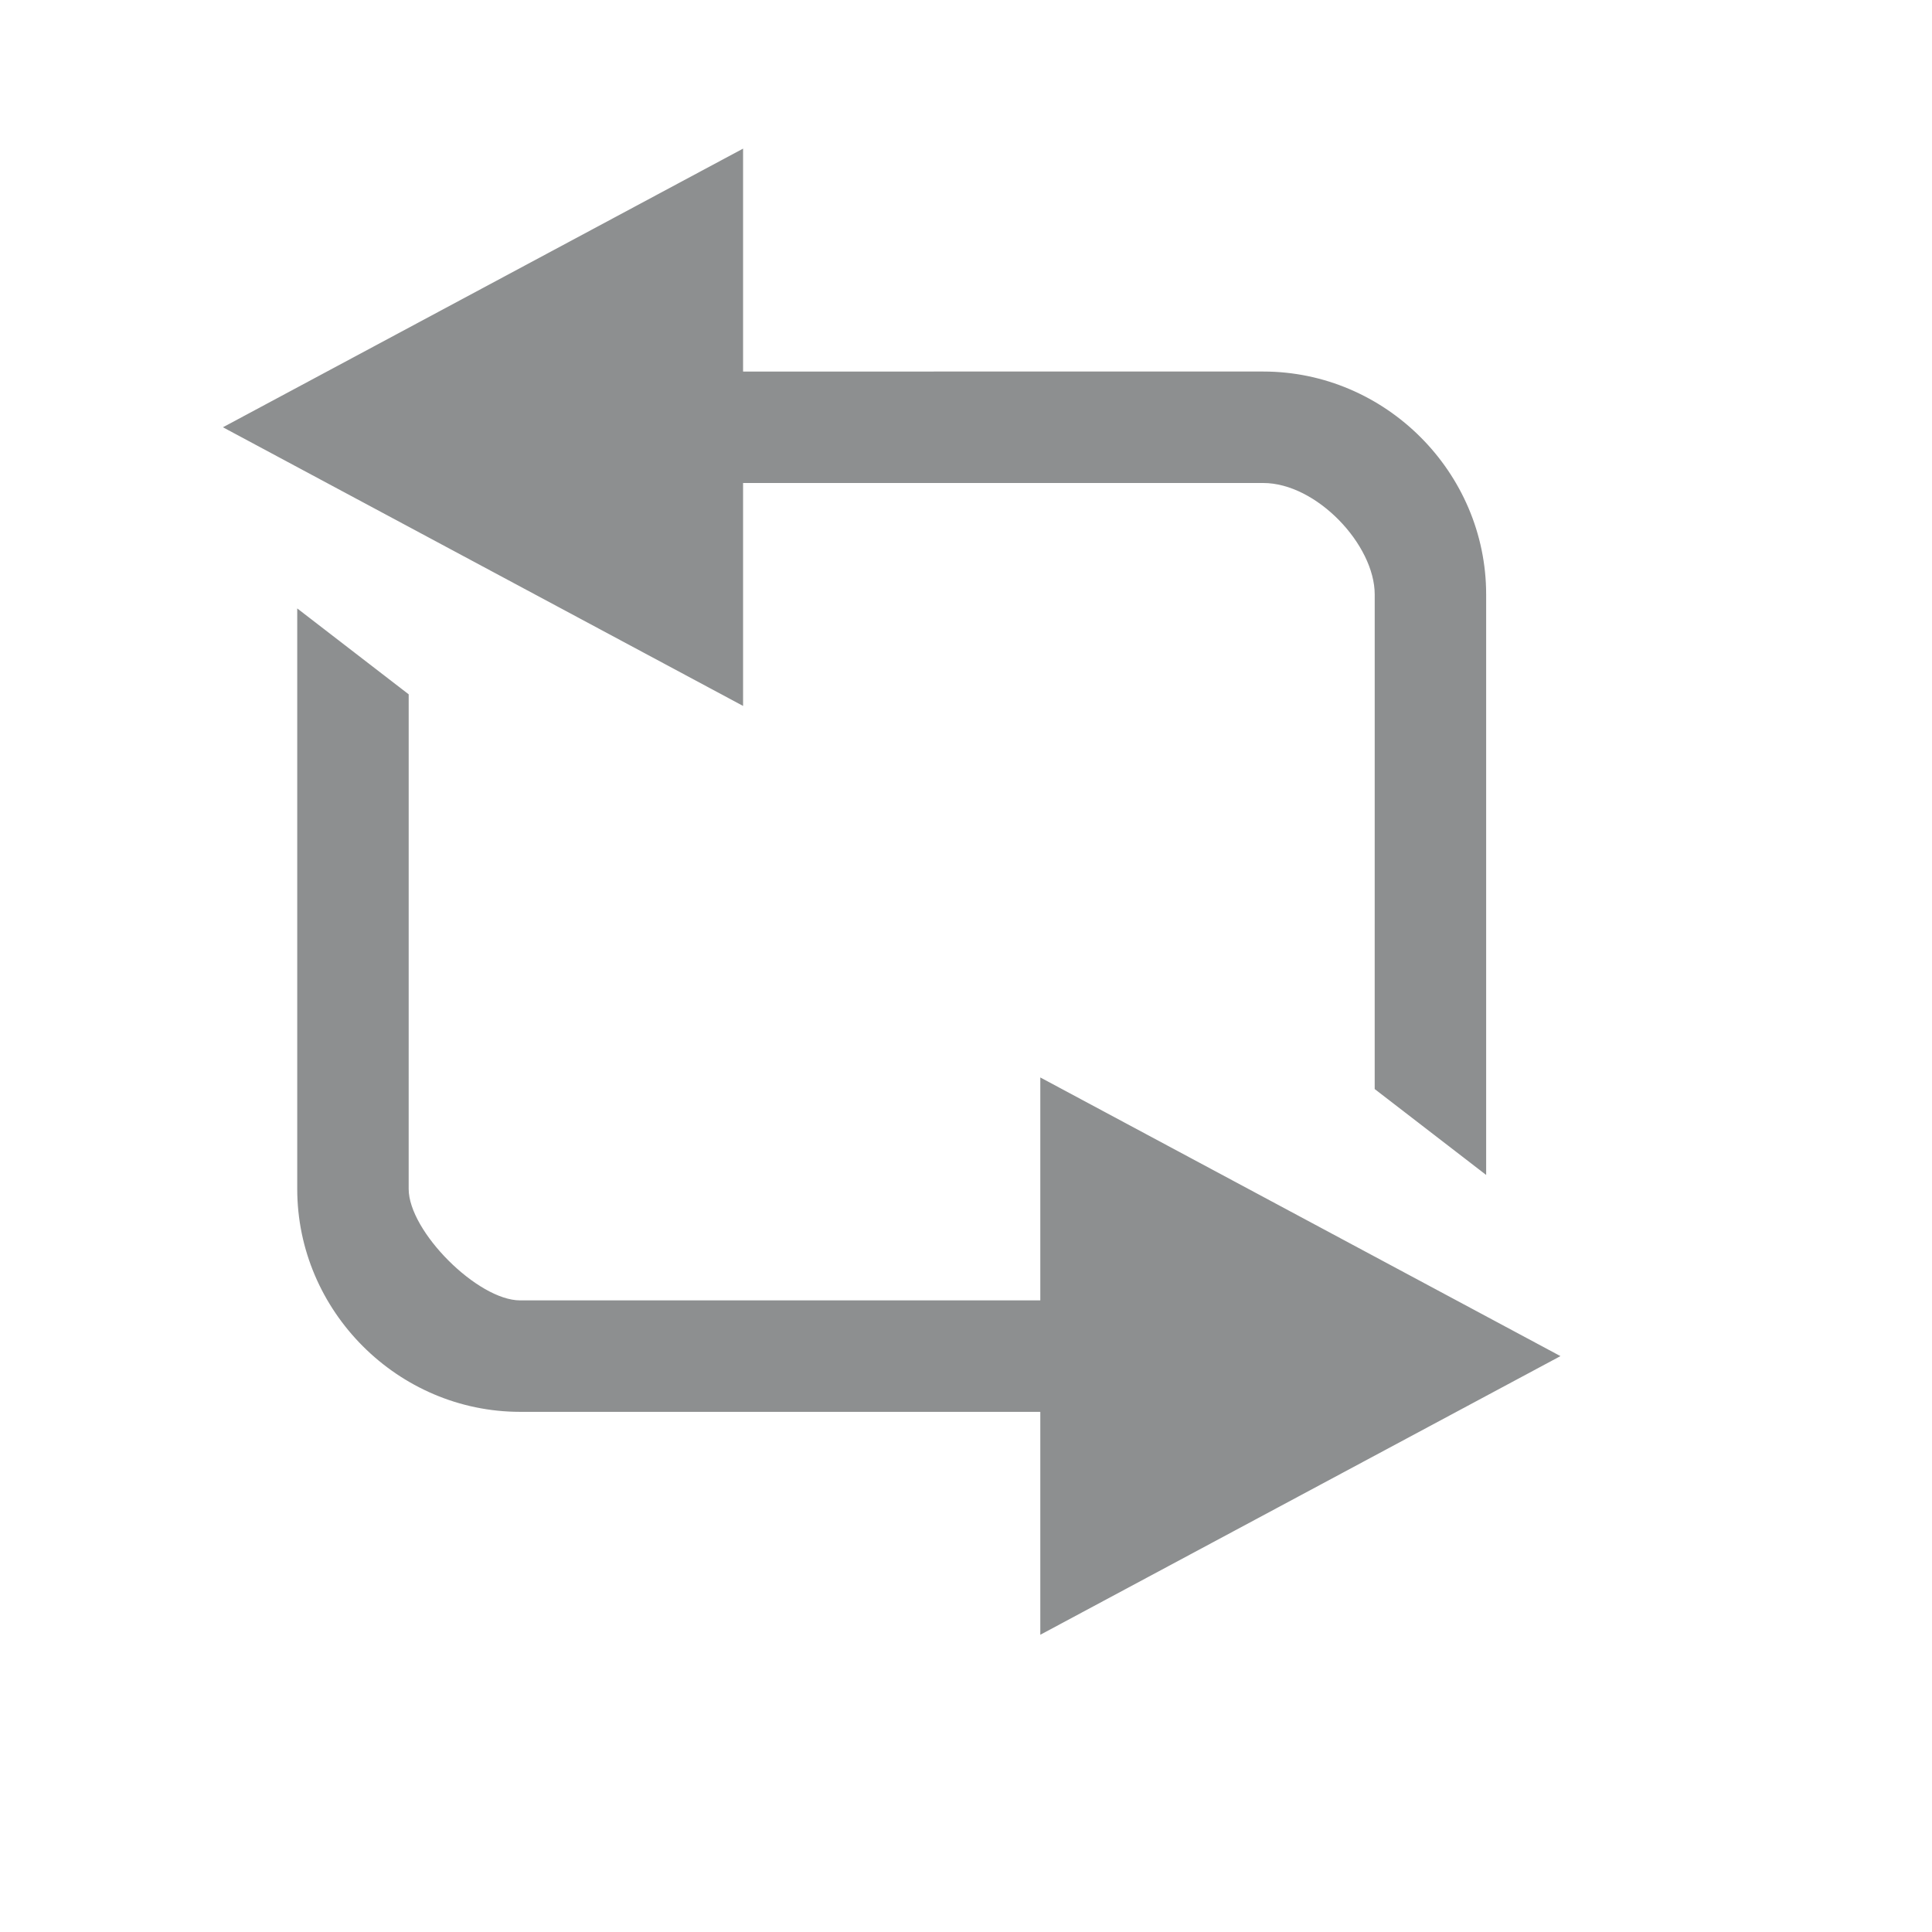
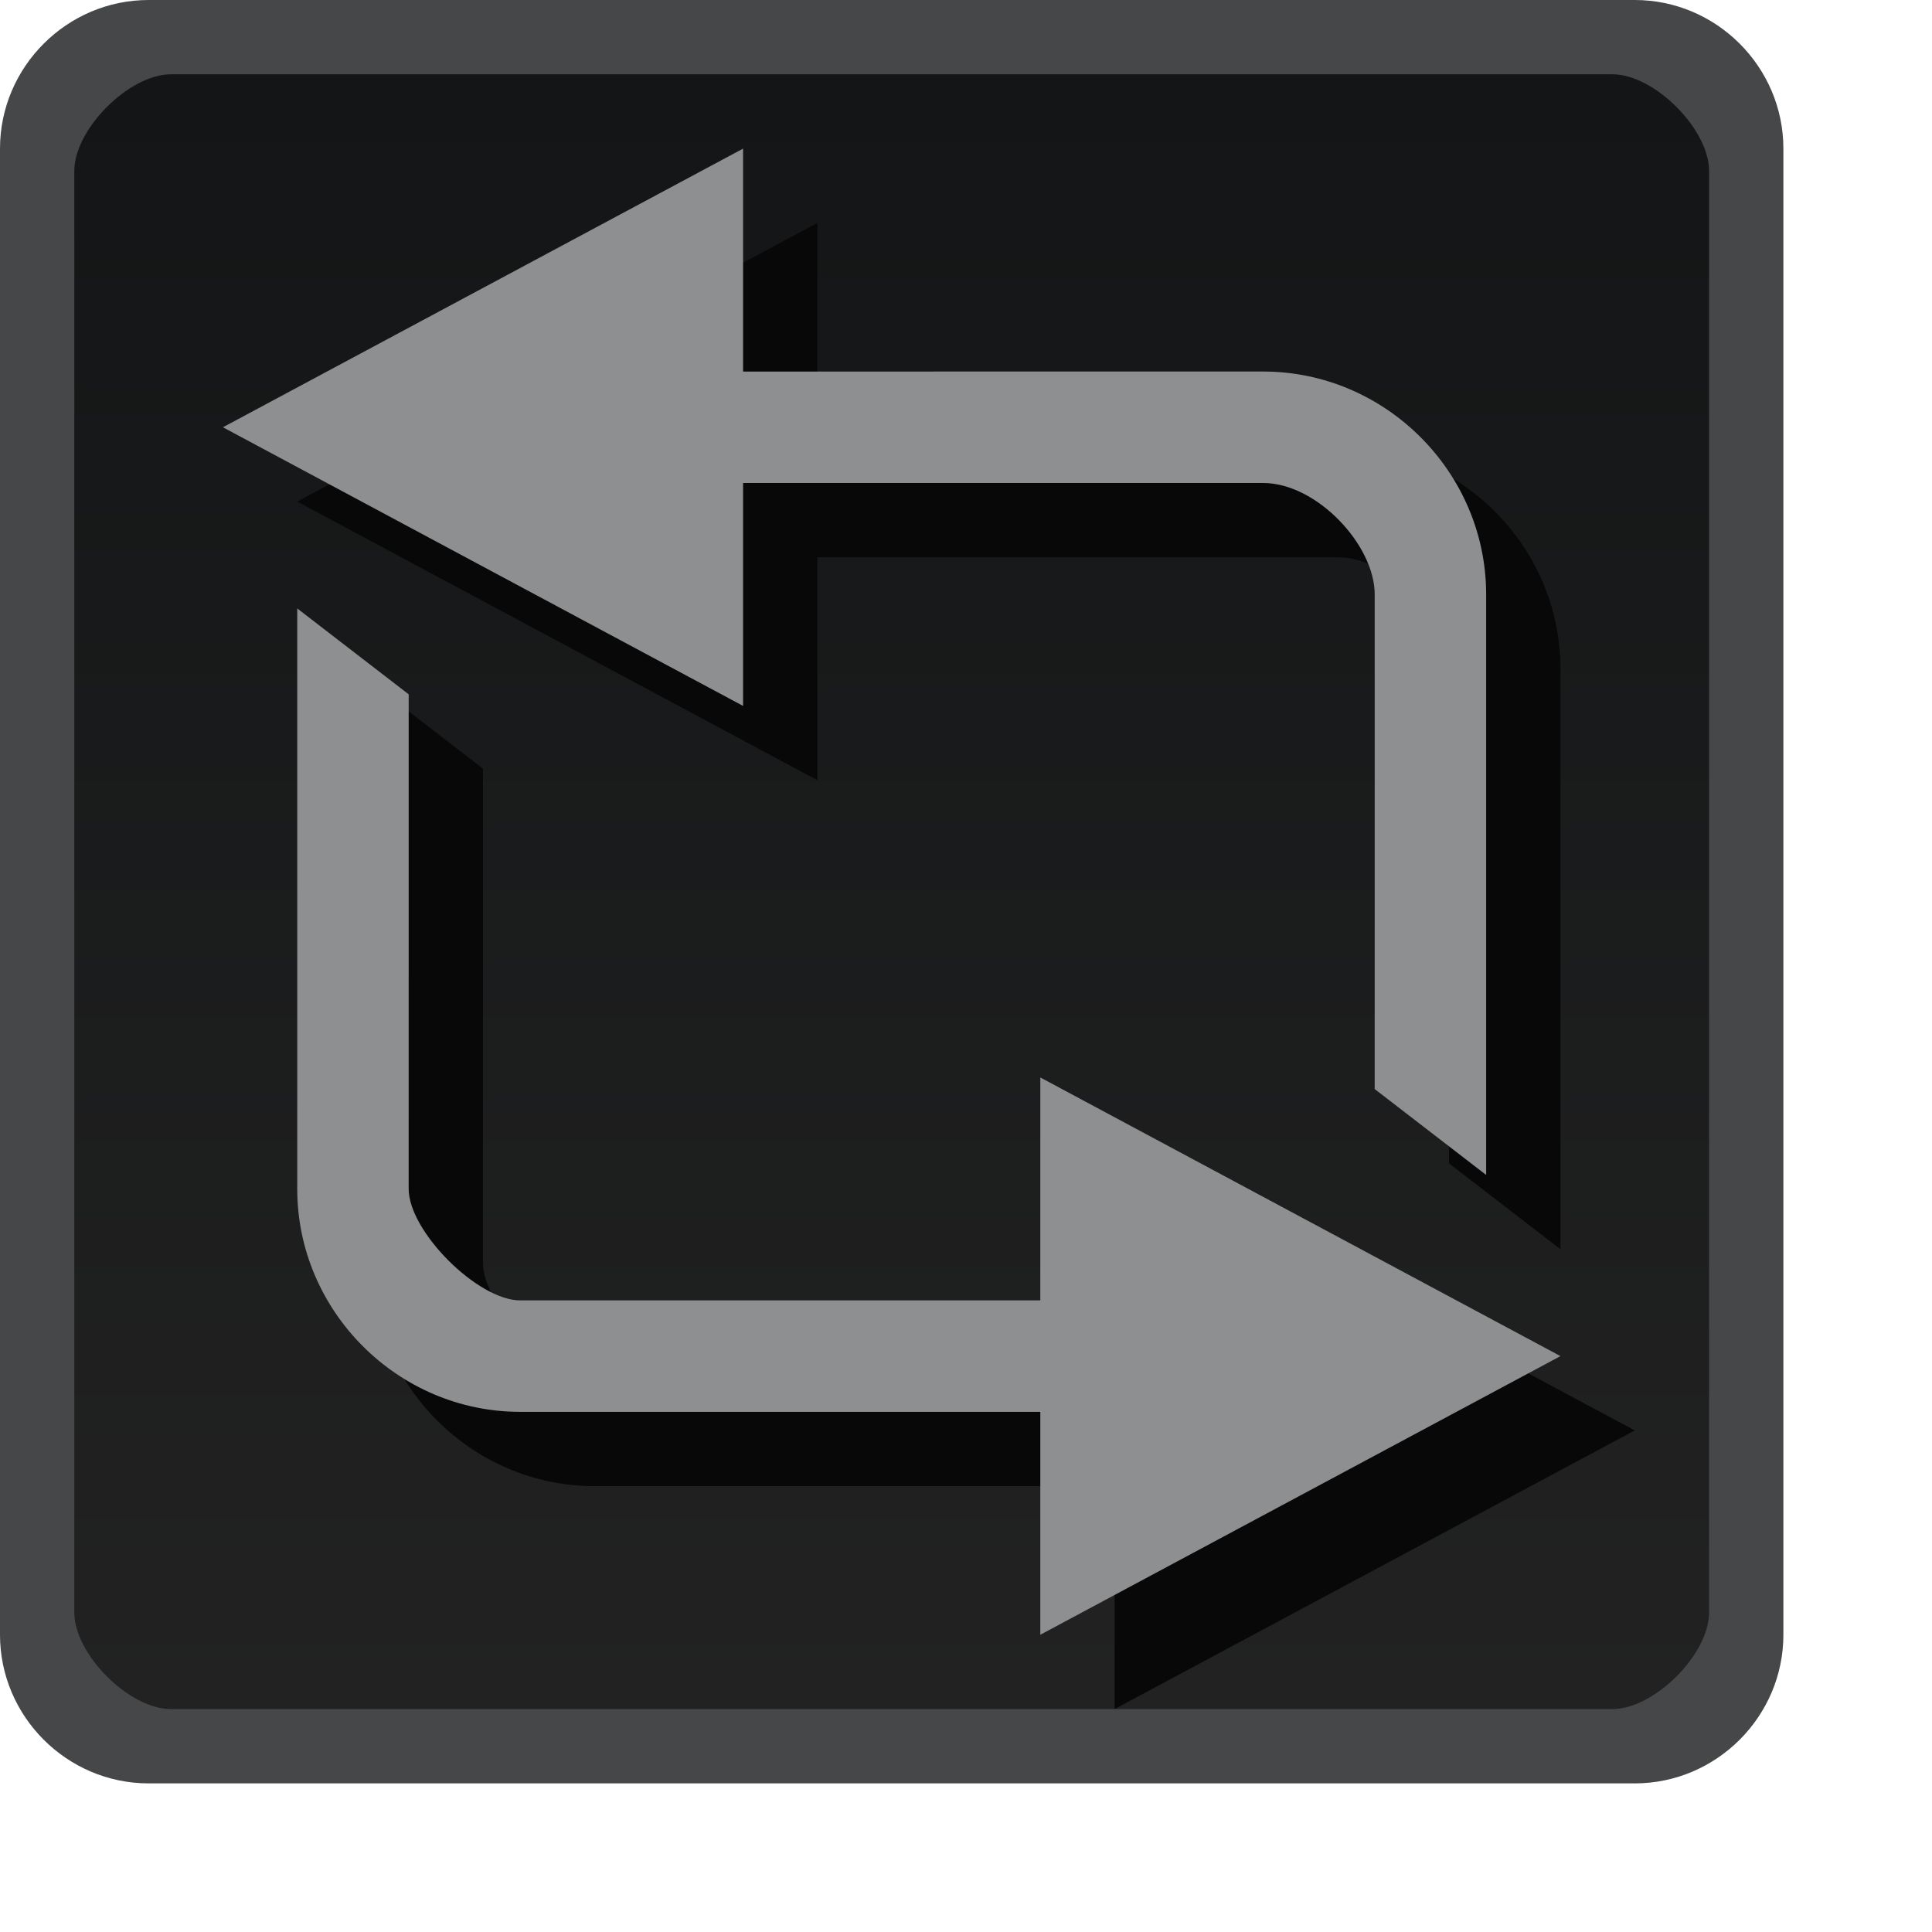
- <svg xmlns="http://www.w3.org/2000/svg" version="1.1" width="26" height="26" id="svg14046">
-   <defs id="defs14056" />
-   <g id="layer1" style="display:inline">
-     <path d="m 4,8.188 1.5,1.156 -2.5e-4,6.656 C 5.5,16.571 6.429,17.5 7,17.5 l 7,-6.2e-5 0,-3 7,3.75 -7,3.75 0,-3 -7,6.3e-5 c -1.645,1.4e-5 -3,-1.355 -3,-3 z" id="path14050" style="color:#000000;fill:#8d8f90;fill-opacity:1;marker:none;overflow:visible" />
-     <path d="m 20,15.812 -1.5,-1.156 2.5e-4,-6.656 C 18.5,7.331 17.717,6.5 17,6.5 l -7,6.2e-5 0,3 L 3,5.75 10,2 l 0,3 7,-6.25e-5 c 1.645,-1.47e-5 3,1.355 3,3 z" id="path14050-3" style="color:#000000;fill:#8d8f90;fill-opacity:1;marker:none;overflow:visible" />
+ <svg xmlns="http://www.w3.org/2000/svg" xmlns:xlink="http://www.w3.org/1999/xlink" version="1.1" width="26" height="26" id="svg14046">
+   <defs id="defs14056">
+     <linearGradient id="linearGradient3801-6-9-9">
+       <stop id="stop3803-7-1-95" style="stop-color:#ce0e0e;stop-opacity:1" offset="0" />
+       <stop id="stop4329-2" style="stop-color:#dd0000;stop-opacity:1" offset="0.28" />
+       <stop id="stop3805-5-28-1" style="stop-color:#8d0000;stop-opacity:1" offset="1" />
+     </linearGradient>
+     <linearGradient x1="15" y1="1049.362" x2="15" y2="1027.362" id="linearGradient4370" xlink:href="#linearGradient3801-6-9-0" gradientUnits="userSpaceOnUse" gradientTransform="translate(0,-1026.362)" />
+     <linearGradient id="linearGradient3801-6-9-0">
+       <stop id="stop3803-7-1-9" style="stop-color:#aa1112;stop-opacity:1" offset="0" />
+       <stop id="stop4329-4" style="stop-color:#b60607;stop-opacity:1" offset="0.28" />
+       <stop id="stop3805-5-28-5" style="stop-color:#760607;stop-opacity:1" offset="1" />
+     </linearGradient>
+     <linearGradient x1="13" y1="1027.362" x2="13" y2="1049.362" id="linearGradient3807-3" xlink:href="#linearGradient3801-6" gradientUnits="userSpaceOnUse" gradientTransform="translate(0,-1026.362)" />
+     <linearGradient id="linearGradient3801-6">
+       <stop id="stop3803-7" style="stop-color:#242424;stop-opacity:1" offset="0" />
+       <stop id="stop3805-5" style="stop-color:#101010;stop-opacity:1" offset="1" />
+     </linearGradient>
+     <linearGradient x1="15" y1="1049.362" x2="15" y2="1027.362" id="linearGradient3878" xlink:href="#linearGradient3801-6-5" gradientUnits="userSpaceOnUse" gradientTransform="translate(0,-1026.362)" />
+     <linearGradient id="linearGradient3801-6-5">
+       <stop id="stop3803-7-6" style="stop-color:#222222;stop-opacity:1" offset="0" />
+       <stop id="stop3805-5-2" style="stop-color:#131516;stop-opacity:1" offset="1" />
+     </linearGradient>
+     <linearGradient x1="15" y1="1049.362" x2="15" y2="1027.362" id="linearGradient4550" xlink:href="#linearGradient3801-6-5" gradientUnits="userSpaceOnUse" gradientTransform="translate(0,-1026.362)" />
+   </defs>
+   <rect width="23" height="23" rx="2" ry="2" x="0.5" y="0.5" id="rect3029-9" style="color:#000000;fill:url(#linearGradient4550);fill-opacity:1;fill-rule:nonzero;stroke:none;stroke-width:1;marker:none;visibility:visible;display:inline;overflow:visible;enable-background:accumulate" />
+   <g id="g3463-5" style="fill:#080808;fill-opacity:1;display:inline">
+     <path d="m 5,9.188 1.5,1.156 -2.5e-4,6.656 C 6.5,17.571 7.429,18.5 8,18.5 l 7,-6.2e-5 0,-3 7,3.75 -7,3.75 0,-3 -7,6.3e-5 c -1.645,1.4e-5 -3,-1.355 -3,-3 z" id="path14050-36-3" style="color:#000000;fill:#080808;fill-opacity:1;marker:none;overflow:visible" />
+     <path d="m 21,16.812 -1.5,-1.156 2.5e-4,-6.656 C 19.5,8.331 18.717,7.5 18,7.5 l -7,6.24e-5 0,3 L 4,6.75 11,3 l 0,3 7,-6.25e-5 c 1.645,-1.47e-5 3,1.355 3,3 z" id="path14050-3-7-5" style="color:#000000;fill:#080808;fill-opacity:1;marker:none;overflow:visible" />
  </g>
-   <g id="layer2" style="display:none">
-     <path d="m 4,8.188 1.5,1.156 -2.5e-4,6.656 C 5.5,16.571 6.429,17.5 7,17.5 l 7,-6.2e-5 0,-3 7,3.75 -7,3.75 0,-3 -7,6.3e-5 c -1.645,1.4e-5 -3,-1.355 -3,-3 z" id="path14050-36" style="color:#000000;fill:#bfbfbf;fill-opacity:1;marker:none;overflow:visible" />
-     <path d="m 20,15.812 -1.5,-1.156 2.5e-4,-6.656 C 18.5,7.331 17.717,6.5 17,6.5 l -7,6.2e-5 0,3 L 3,5.75 10,2 l 0,3 7,-6.25e-5 c 1.645,-1.47e-5 3,1.355 3,3 z" id="path14050-3-7" style="color:#000000;fill:#bfbfbf;fill-opacity:1;marker:none;overflow:visible" />
-   </g>
+   <path d="m 4,8.188 1.5,1.156 -2.5e-4,6.656 C 5.5,16.571 6.429,17.5 7,17.5 l 7,-6.2e-5 0,-3 7,3.75 -7,3.75 0,-3 -7,6.3e-5 c -1.645,1.4e-5 -3,-1.355 -3,-3 z" id="path14050-6" style="color:#000000;fill:#8d8f90;fill-opacity:1;marker:none;display:inline;overflow:visible" />
+   <path d="m 20,15.812 -1.5,-1.156 2.5e-4,-6.656 C 18.5,7.331 17.717,6.5 17,6.5 l -7,6.24e-5 0,3 L 3,5.75 10,2 l 0,3 7,-6.25e-5 c 1.645,-1.47e-5 3,1.355 3,3 z" id="path14050-3-2" style="color:#000000;fill:#8d8f90;fill-opacity:1;marker:none;display:inline;overflow:visible" />
+   <path d="M 2,0 C 0.901,0 0,0.901 0,2 l 0,20 c 0,1.099 0.901,2 2,2 l 20,0 c 1.099,0 2,-0.901 2,-2 L 24,2 C 24,0.901 23.099,0 22,0 z M 2.3,1 21.7,1 C 22.263,1 23,1.737 23,2.3 l 0,19.4 C 23,22.263 22.263,23 21.7,23 L 2.3,23 C 1.737,23 1,22.263 1,21.7 L 1,2.3 C 1,1.737 1.737,1 2.3,1 z" id="rect3029-96-0-9" style="font-size:medium;font-style:normal;font-variant:normal;font-weight:normal;font-stretch:normal;text-indent:0;text-align:start;text-decoration:none;line-height:normal;letter-spacing:normal;word-spacing:normal;text-transform:none;direction:ltr;block-progression:tb;writing-mode:lr-tb;text-anchor:start;baseline-shift:baseline;color:#000000;fill:#454748;fill-opacity:1;fill-rule:nonzero;stroke:none;stroke-width:1;marker:none;visibility:visible;display:inline;overflow:visible;enable-background:accumulate;font-family:Sans;-inkscape-font-specification:Sans" />
</svg>
